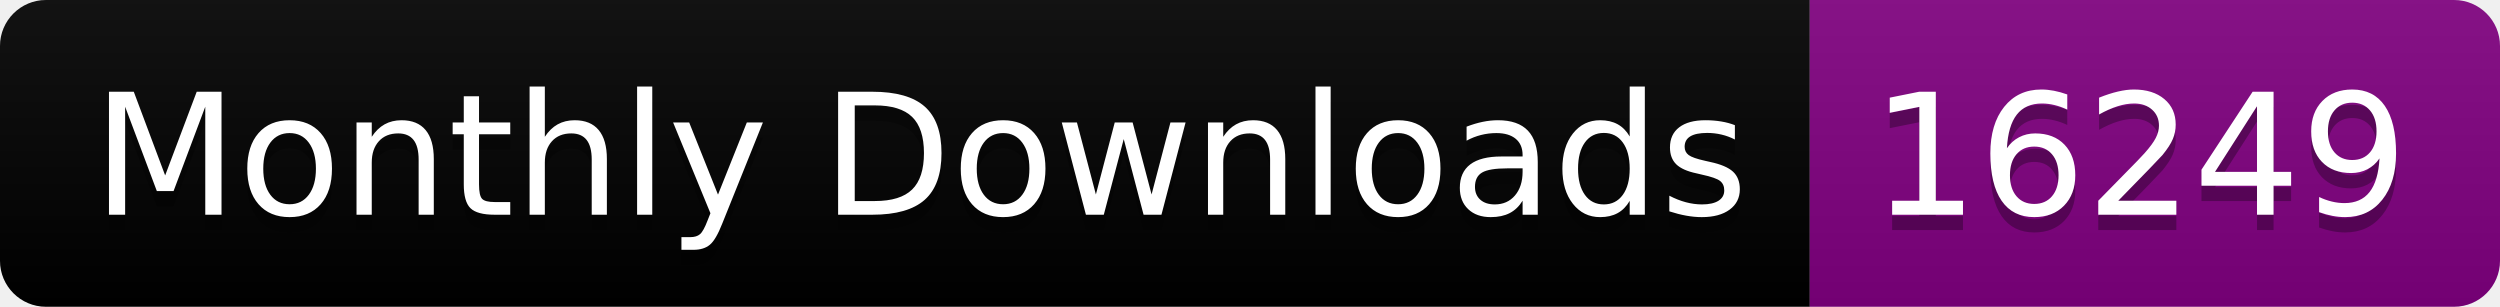
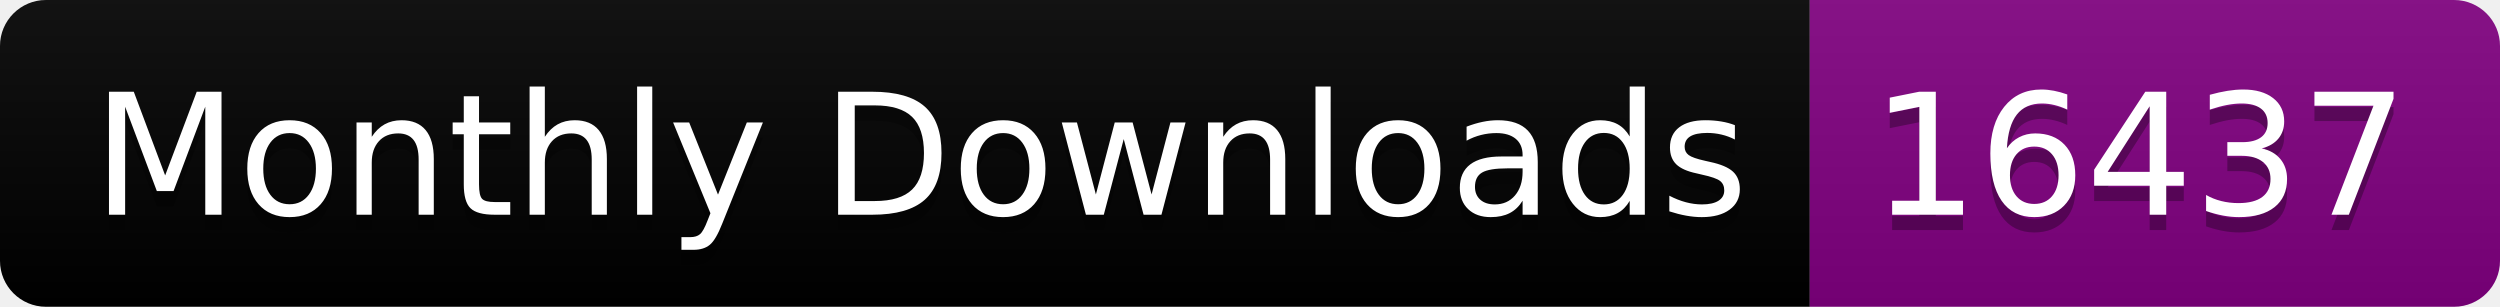
<svg xmlns="http://www.w3.org/2000/svg" width="163.0" height="20">
  <linearGradient id="smooth" x2="0" y2="100%">
    <stop offset="0" stop-color="#bbb" stop-opacity=".1" />
    <stop offset="1" stop-opacity=".1" />
  </linearGradient>
  <clipPath id="round">
    <rect width="163.0" height="20" rx="3" fill="#fff" />
  </clipPath>
  <g clip-path="url(#round)">
    <rect width="118.0" height="20" fill="black" />
    <rect x="118.0" width="45.0" height="20" fill="purple" />
    <rect width="163.0" height="20" fill="url(#smooth)" />
  </g>
  <g fill="#fff" text-anchor="middle" font-family="DejaVu Sans,Verdana,Geneva,sans-serif" font-size="110">
    <text x="600.0" y="150" fill="#010101" fill-opacity=".3" transform="scale(0.1)" textLength="1080.0" lengthAdjust="spacing">Monthly Downloads</text>
    <text x="600.0" y="140" transform="scale(0.1)" textLength="1080.0" lengthAdjust="spacing">Monthly Downloads</text>
-     <text x="1395.0" y="150" fill="#010101" fill-opacity=".3" transform="scale(0.1)" textLength="350.0" lengthAdjust="spacing">16249</text>
-     <text x="1395.0" y="140" transform="scale(0.1)" textLength="350.0" lengthAdjust="spacing">16249</text>
+     <text x="1395.0" y="150" fill="#010101" fill-opacity=".3" transform="scale(0.1)" textLength="350.0" lengthAdjust="spacing">16437</text>
+     <text x="1395.0" y="140" transform="scale(0.1)" textLength="350.0" lengthAdjust="spacing">16437</text>
  </g>
</svg>
